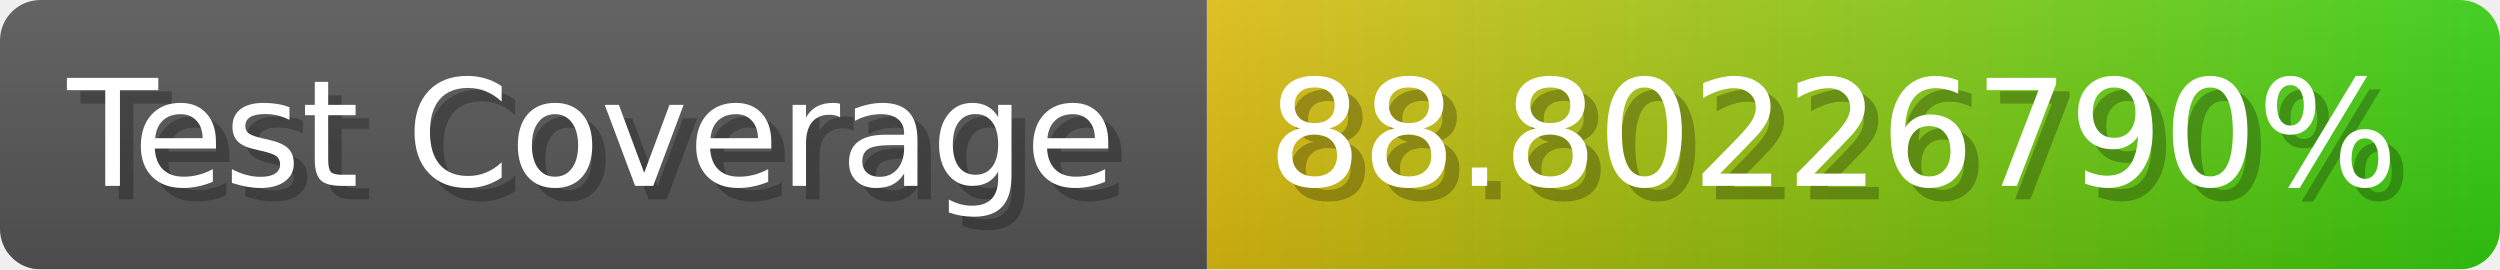
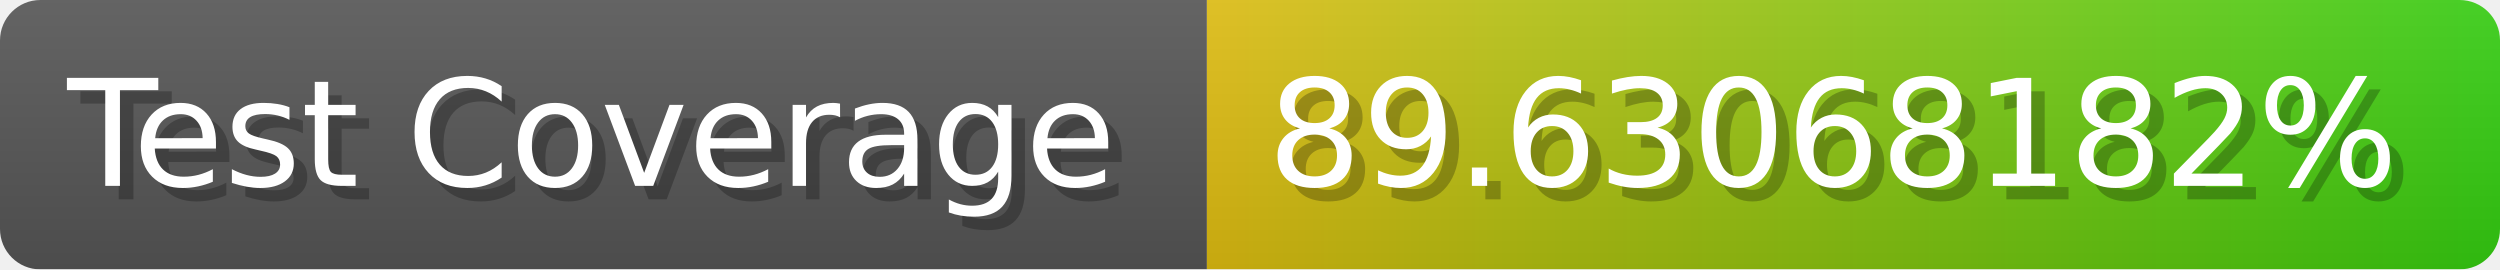
- <svg xmlns="http://www.w3.org/2000/svg" width="185.6" height="20" viewBox="0 0 1856 200" role="img" aria-label="Test Coverage: 88.80226790%">
+ <svg xmlns="http://www.w3.org/2000/svg" width="185.6" height="20" viewBox="0 0 1856 200" role="img" aria-label="Test Coverage: 89.63068182%">
  <linearGradient id="a" x2="0" y2="100%">
    <stop offset="0" stop-opacity=".1" stop-color="#EEE" />
    <stop offset="1" stop-opacity=".1" />
  </linearGradient>
  <mask id="m">
    <rect width="1856" height="200" rx="30" fill="#FFF" />
  </mask>
  <g mask="url(#m)">
    <rect width="896" height="200" fill="#555" />
    <rect width="960" height="200" fill="url(#x)" x="896" />
    <rect width="1856" height="200" fill="url(#a)" />
  </g>
  <g aria-hidden="true" fill="#fff" text-anchor="start" font-family="Verdana,DejaVu Sans,sans-serif" font-size="110">
    <text x="60" y="148" textLength="796" fill="#000" opacity="0.25">Test Coverage</text>
    <text x="50" y="138" textLength="796">Test Coverage</text>
-     <text x="951" y="148" textLength="860" fill="#000" opacity="0.25">88.80226790%</text>
-     <text x="941" y="138" textLength="860">88.80226790%</text>
+     <text x="951" y="148" textLength="860" fill="#000" opacity="0.25">89.63068182%</text>
+     <text x="941" y="138" textLength="860">89.63068182%</text>
  </g>
  <linearGradient id="x" x1="0%" y1="0%" x2="100%" y2="0%">
    <stop offset="0%" style="stop-color:#DB1" />
    <stop offset="100%" style="stop-color:#3C1" />
  </linearGradient>
</svg>
